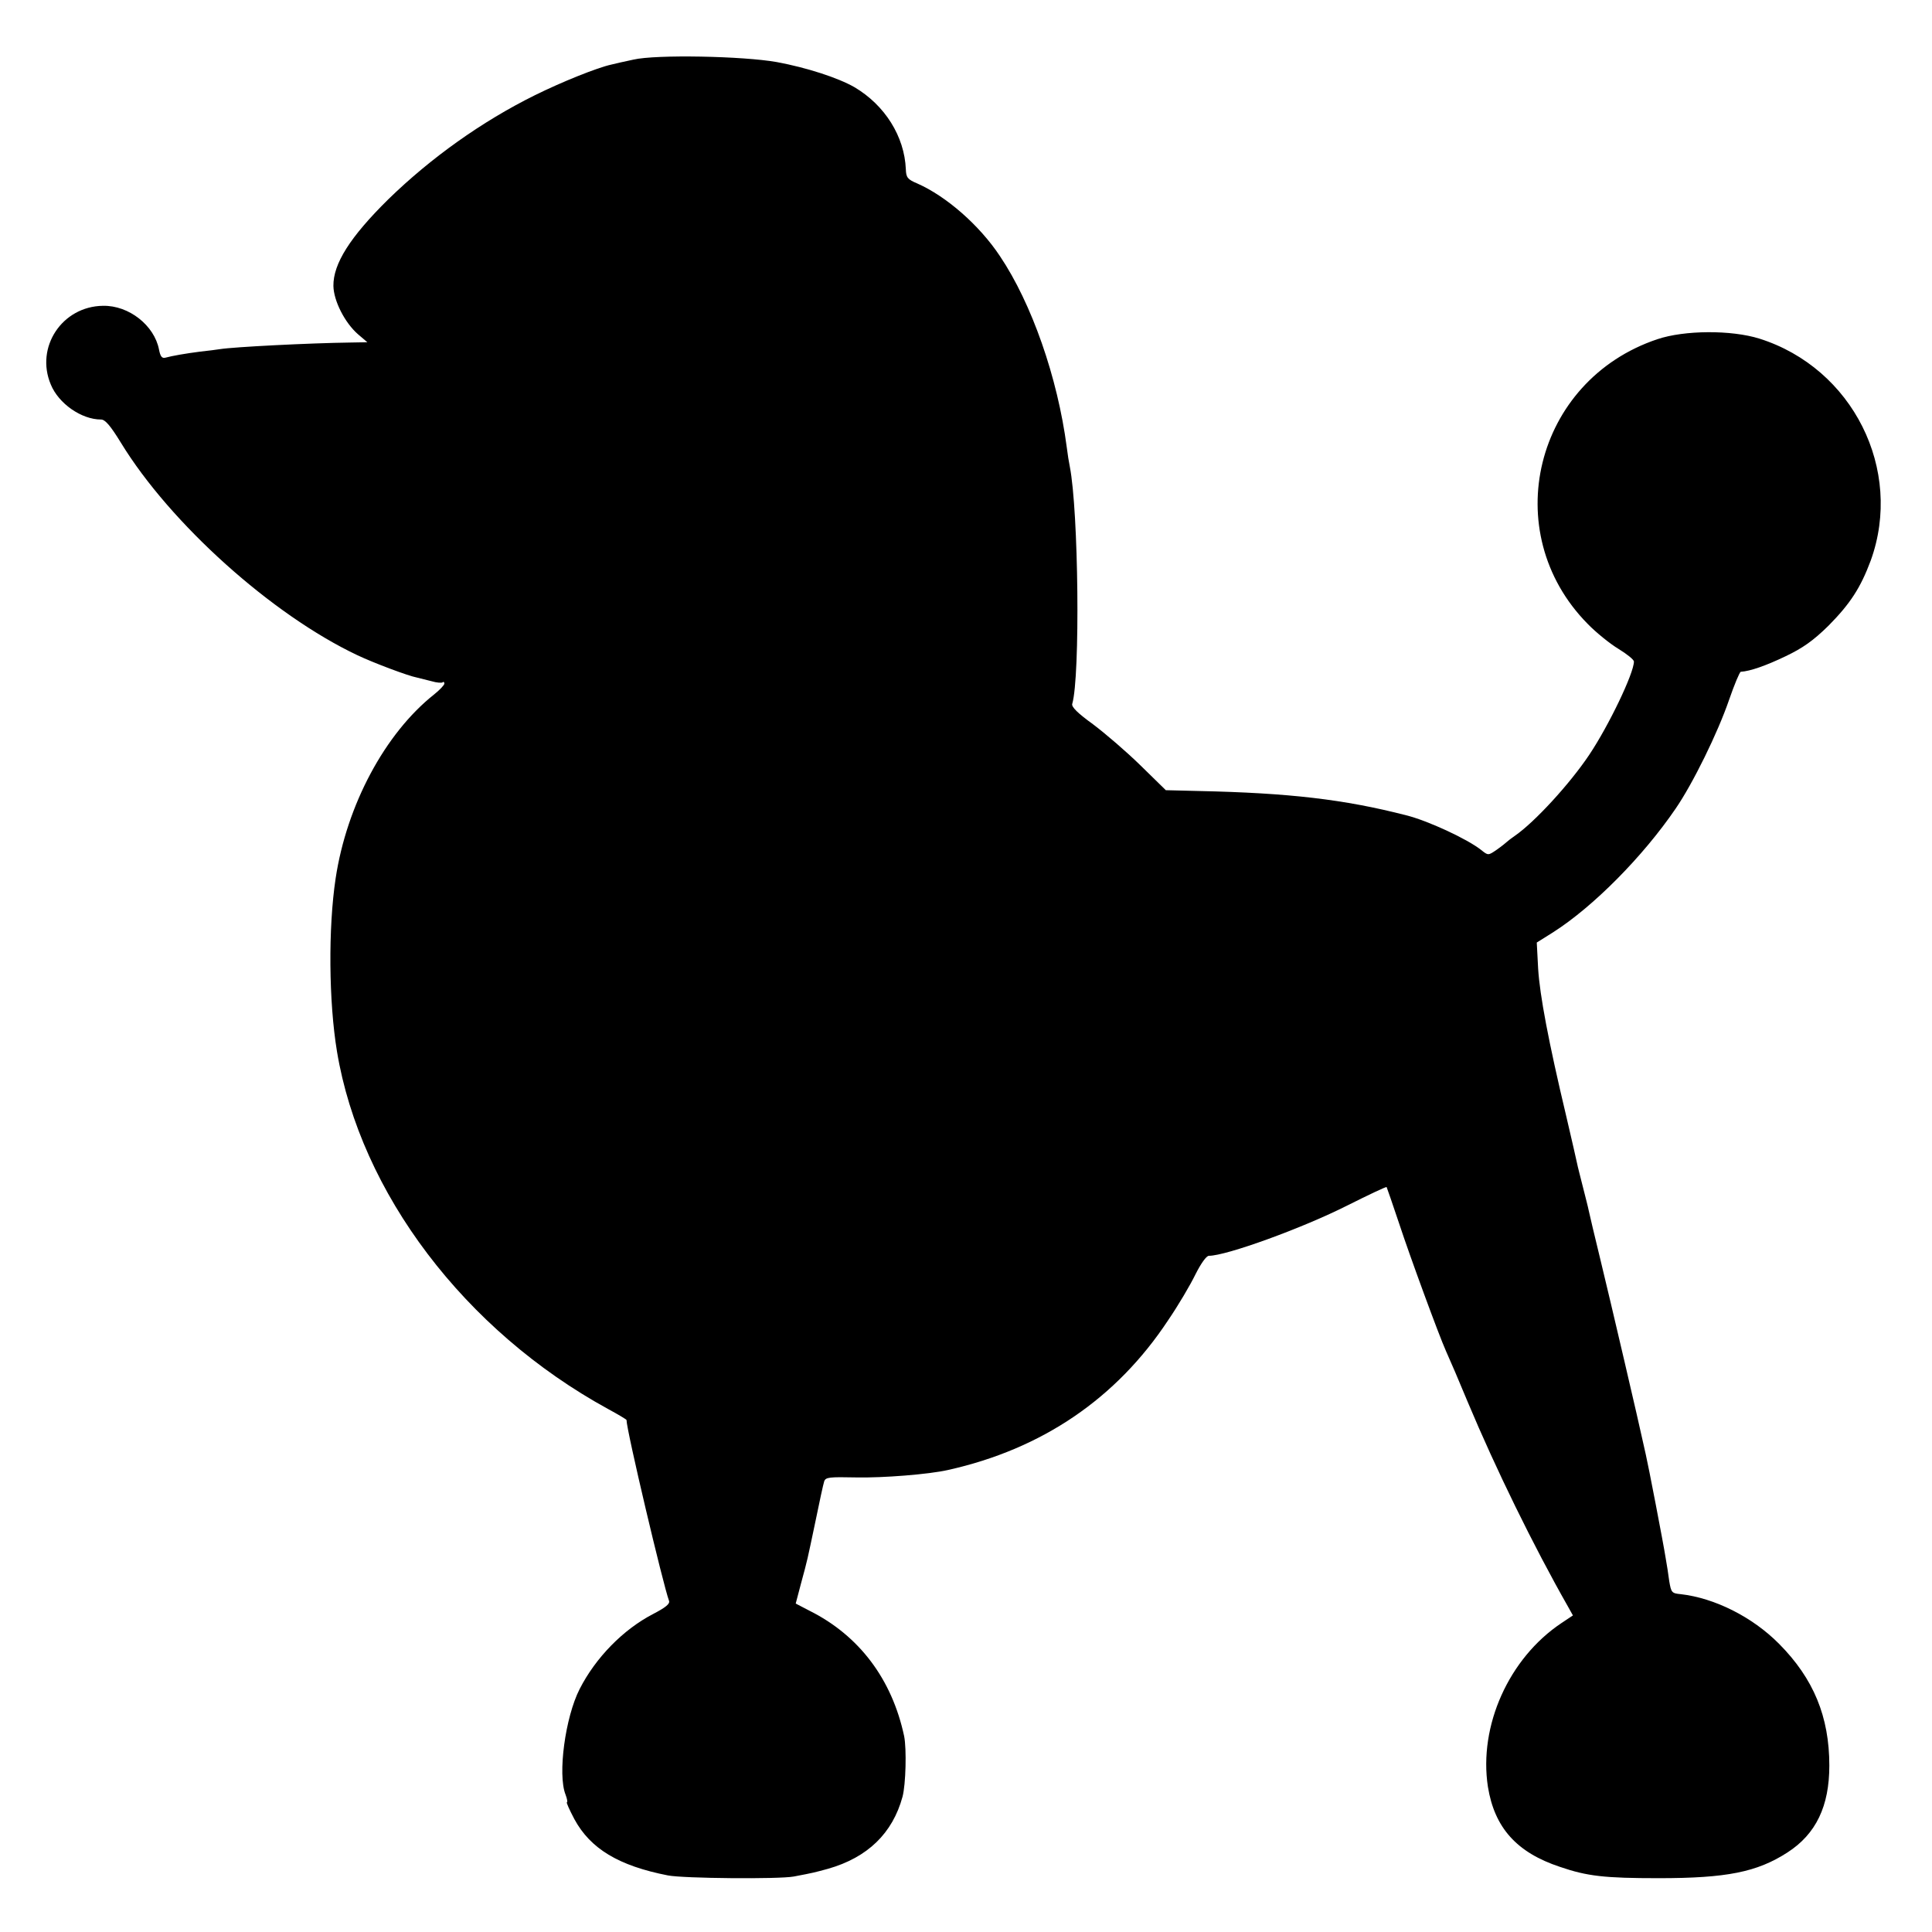
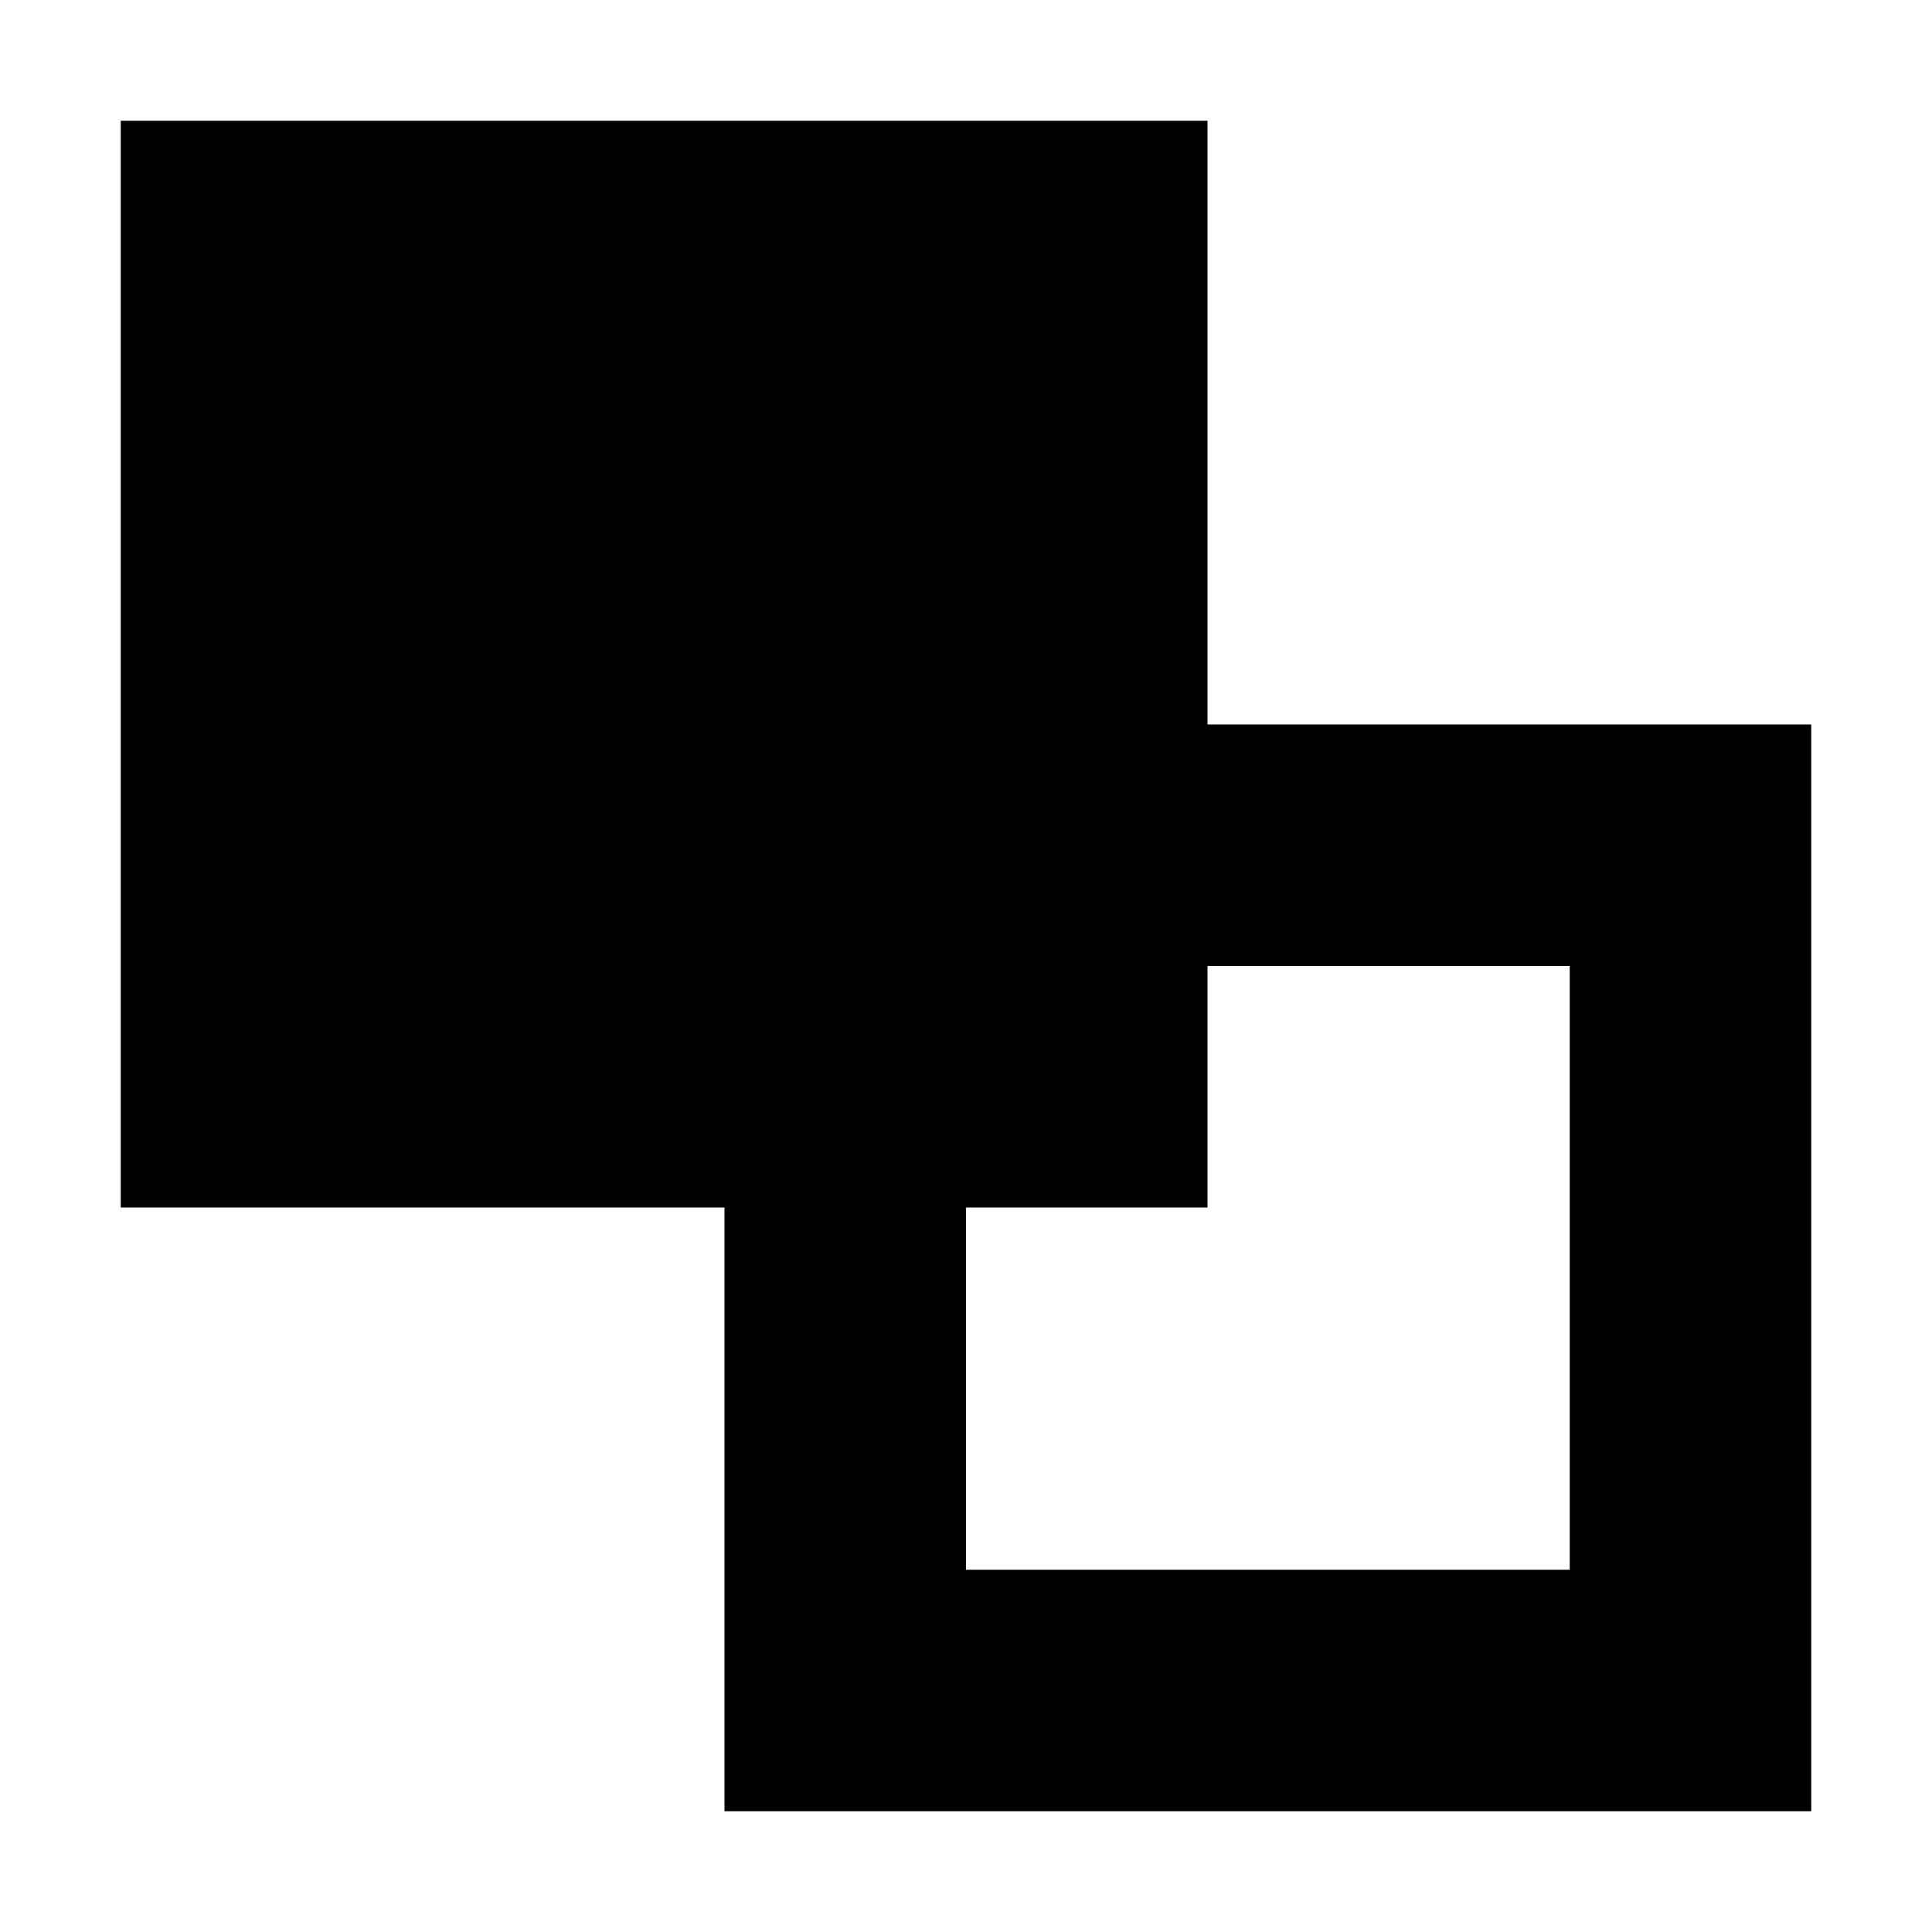
- <svg xmlns="http://www.w3.org/2000/svg" version="1.0" width="700pt" height="700pt" viewBox="0 0 700 700" preserveAspectRatio="xMidYMid meet">
-   <g transform="translate(0,700) scale(0.1,-0.1)" fill="#000000" stroke="none">
-     <path d="M2295 6784 c-33 -7 -69 -15 -80 -18 -51 -11 -180 -63 -277 -111 -192 -95 -377 -227 -531 -377 -139 -137 -200 -234 -199 -314 1 -54 41 -133 89 -175 l34 -29 -58 -1 c-153 -2 -426 -16 -476 -24 -12 -2 -44 -6 -72 -9 -54 -7 -100 -15 -126 -22 -12 -3 -18 4 -23 30 -17 87 -109 160 -203 158 -148 -2 -246 -150 -189 -285 28 -69 111 -127 182 -127 15 0 34 -22 72 -84 179 -293 548 -624 857 -770 59 -28 184 -75 216 -81 9 -2 33 -8 52 -13 20 -6 38 -7 41 -4 3 3 6 1 6 -5 0 -5 -17 -23 -37 -39 -178 -141 -317 -401 -357 -667 -27 -179 -25 -446 5 -627 85 -512 463 -1011 982 -1295 37 -20 67 -38 67 -40 0 -37 133 -599 154 -655 4 -11 -12 -24 -58 -48 -108 -56 -208 -158 -266 -272 -52 -102 -80 -309 -51 -382 6 -16 8 -28 5 -28 -3 0 9 -27 27 -61 58 -107 160 -169 339 -204 56 -11 402 -14 456 -4 74 14 76 15 124 28 144 41 234 129 270 261 12 45 15 173 6 219 -44 207 -163 365 -343 455 l-50 26 19 72 c25 92 22 81 53 228 14 69 28 133 31 142 5 16 18 17 117 15 95 -2 262 11 332 27 341 76 610 259 797 542 37 54 81 129 99 166 20 40 40 68 49 68 63 0 339 100 503 183 76 38 139 68 141 66 1 -2 22 -62 46 -134 37 -113 143 -402 169 -460 21 -47 42 -96 79 -185 101 -241 238 -521 362 -739 l19 -34 -42 -28 c-190 -127 -300 -372 -266 -593 24 -148 104 -238 261 -290 99 -34 162 -41 358 -41 246 0 356 22 466 93 104 67 152 168 152 315 0 177 -57 315 -182 441 -97 98 -234 166 -356 180 -33 3 -35 6 -42 47 -3 24 -9 62 -13 84 -8 52 -64 342 -72 375 -3 14 -7 32 -9 40 -12 58 -121 525 -154 660 -22 91 -42 174 -44 185 -2 11 -12 49 -21 85 -9 36 -19 74 -21 85 -2 11 -20 88 -39 170 -65 273 -96 439 -102 535 l-5 95 59 37 c146 93 326 275 444 448 62 90 153 275 194 395 19 55 38 100 42 101 34 2 91 22 162 56 63 30 101 57 156 111 79 80 116 137 153 236 119 329 -65 697 -403 804 -102 32 -272 31 -370 -2 -445 -149 -580 -699 -253 -1031 31 -32 82 -73 112 -91 31 -19 56 -39 56 -46 0 -42 -91 -232 -162 -338 -71 -106 -198 -244 -269 -293 -13 -9 -26 -19 -29 -22 -3 -3 -19 -16 -36 -28 -32 -22 -32 -22 -57 -2 -50 40 -195 107 -272 126 -225 58 -426 81 -750 88 l-121 3 -92 90 c-50 49 -128 116 -172 149 -54 39 -79 63 -75 74 29 99 23 698 -9 860 -3 14 -8 45 -11 70 -33 252 -127 521 -242 692 -75 113 -195 217 -299 263 -36 15 -41 22 -42 52 -5 119 -76 232 -186 297 -59 34 -173 71 -281 91 -123 22 -439 28 -520 9z" />
-   </g>
+ <svg xmlns="http://www.w3.org/2000/svg" viewBox="0 0 16 16">
+   <path d="M1 1H10V6H15V15H6V10H1Z M10 8V10H8V13H13V8Z" />
</svg>
